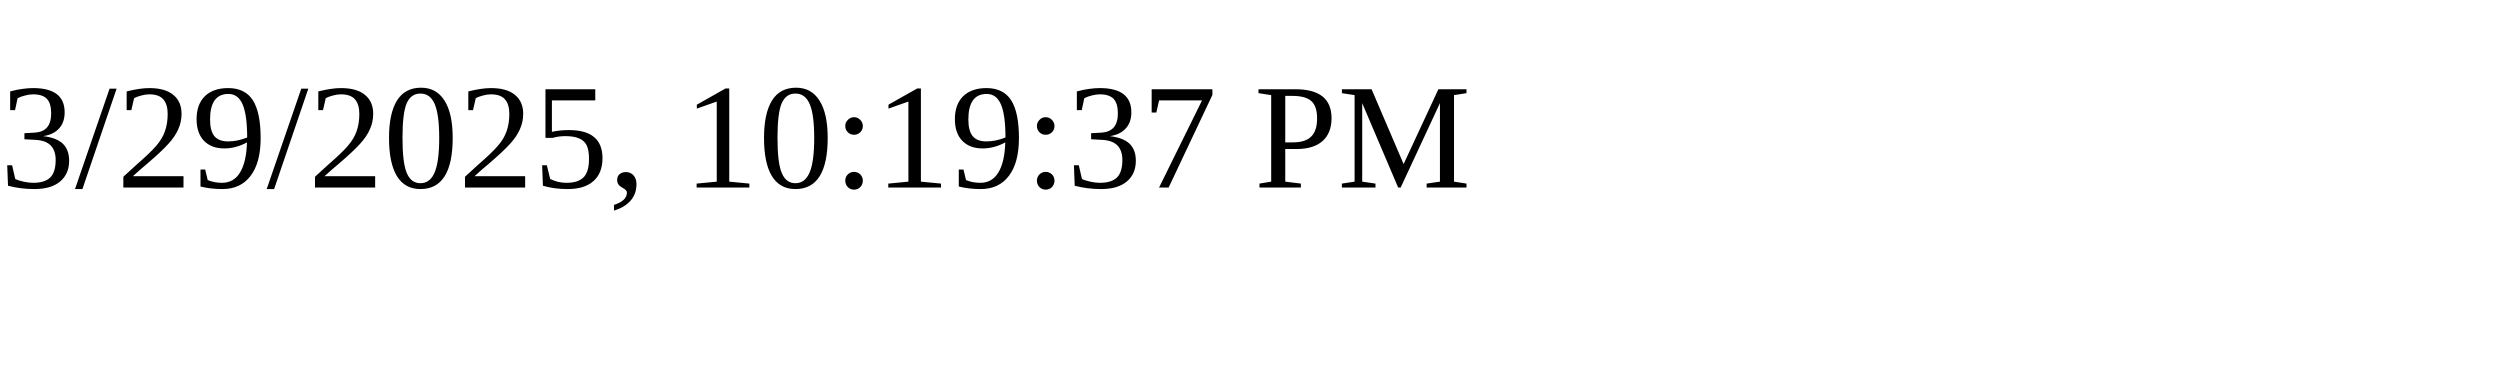
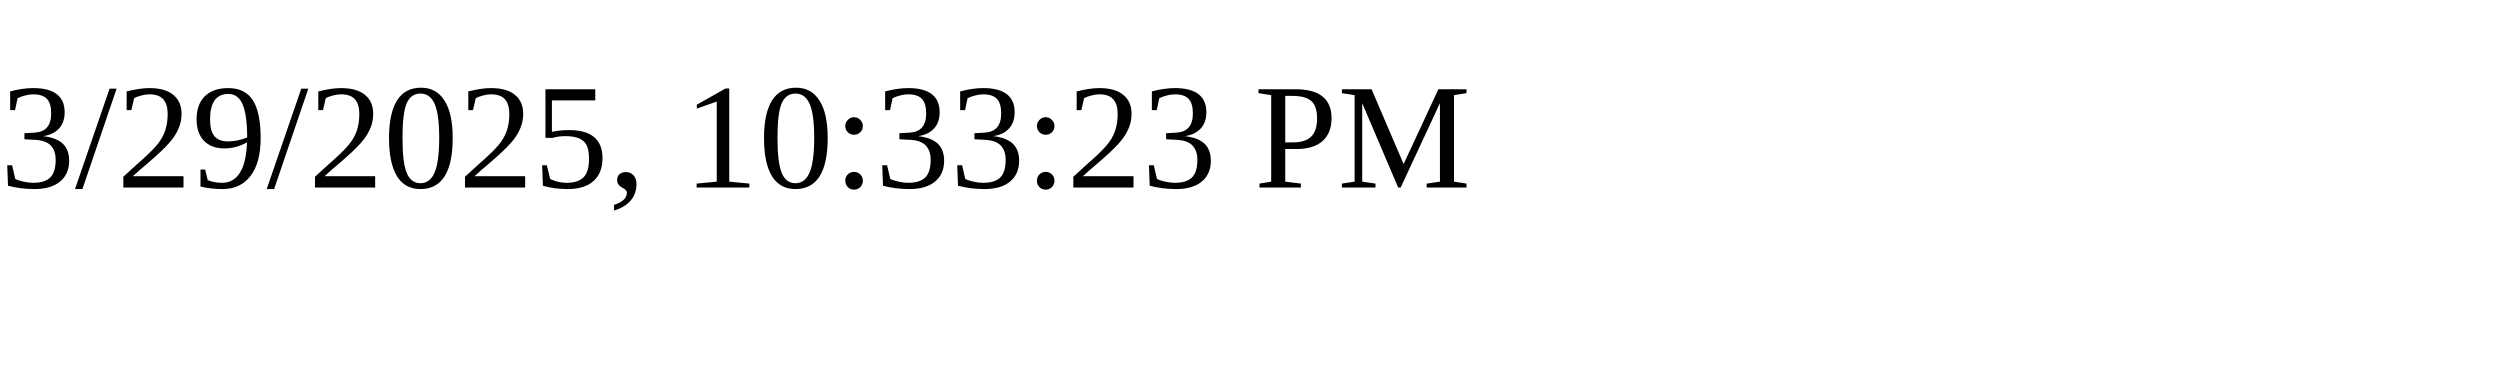
<svg xmlns="http://www.w3.org/2000/svg" height="30" width="200">
-   <text x="0" y="15">3/29/2025, 10:19:37 PM</text>
+   <text x="0" y="15">3/29/2025, 10:33:23 PM</text>
</svg>
